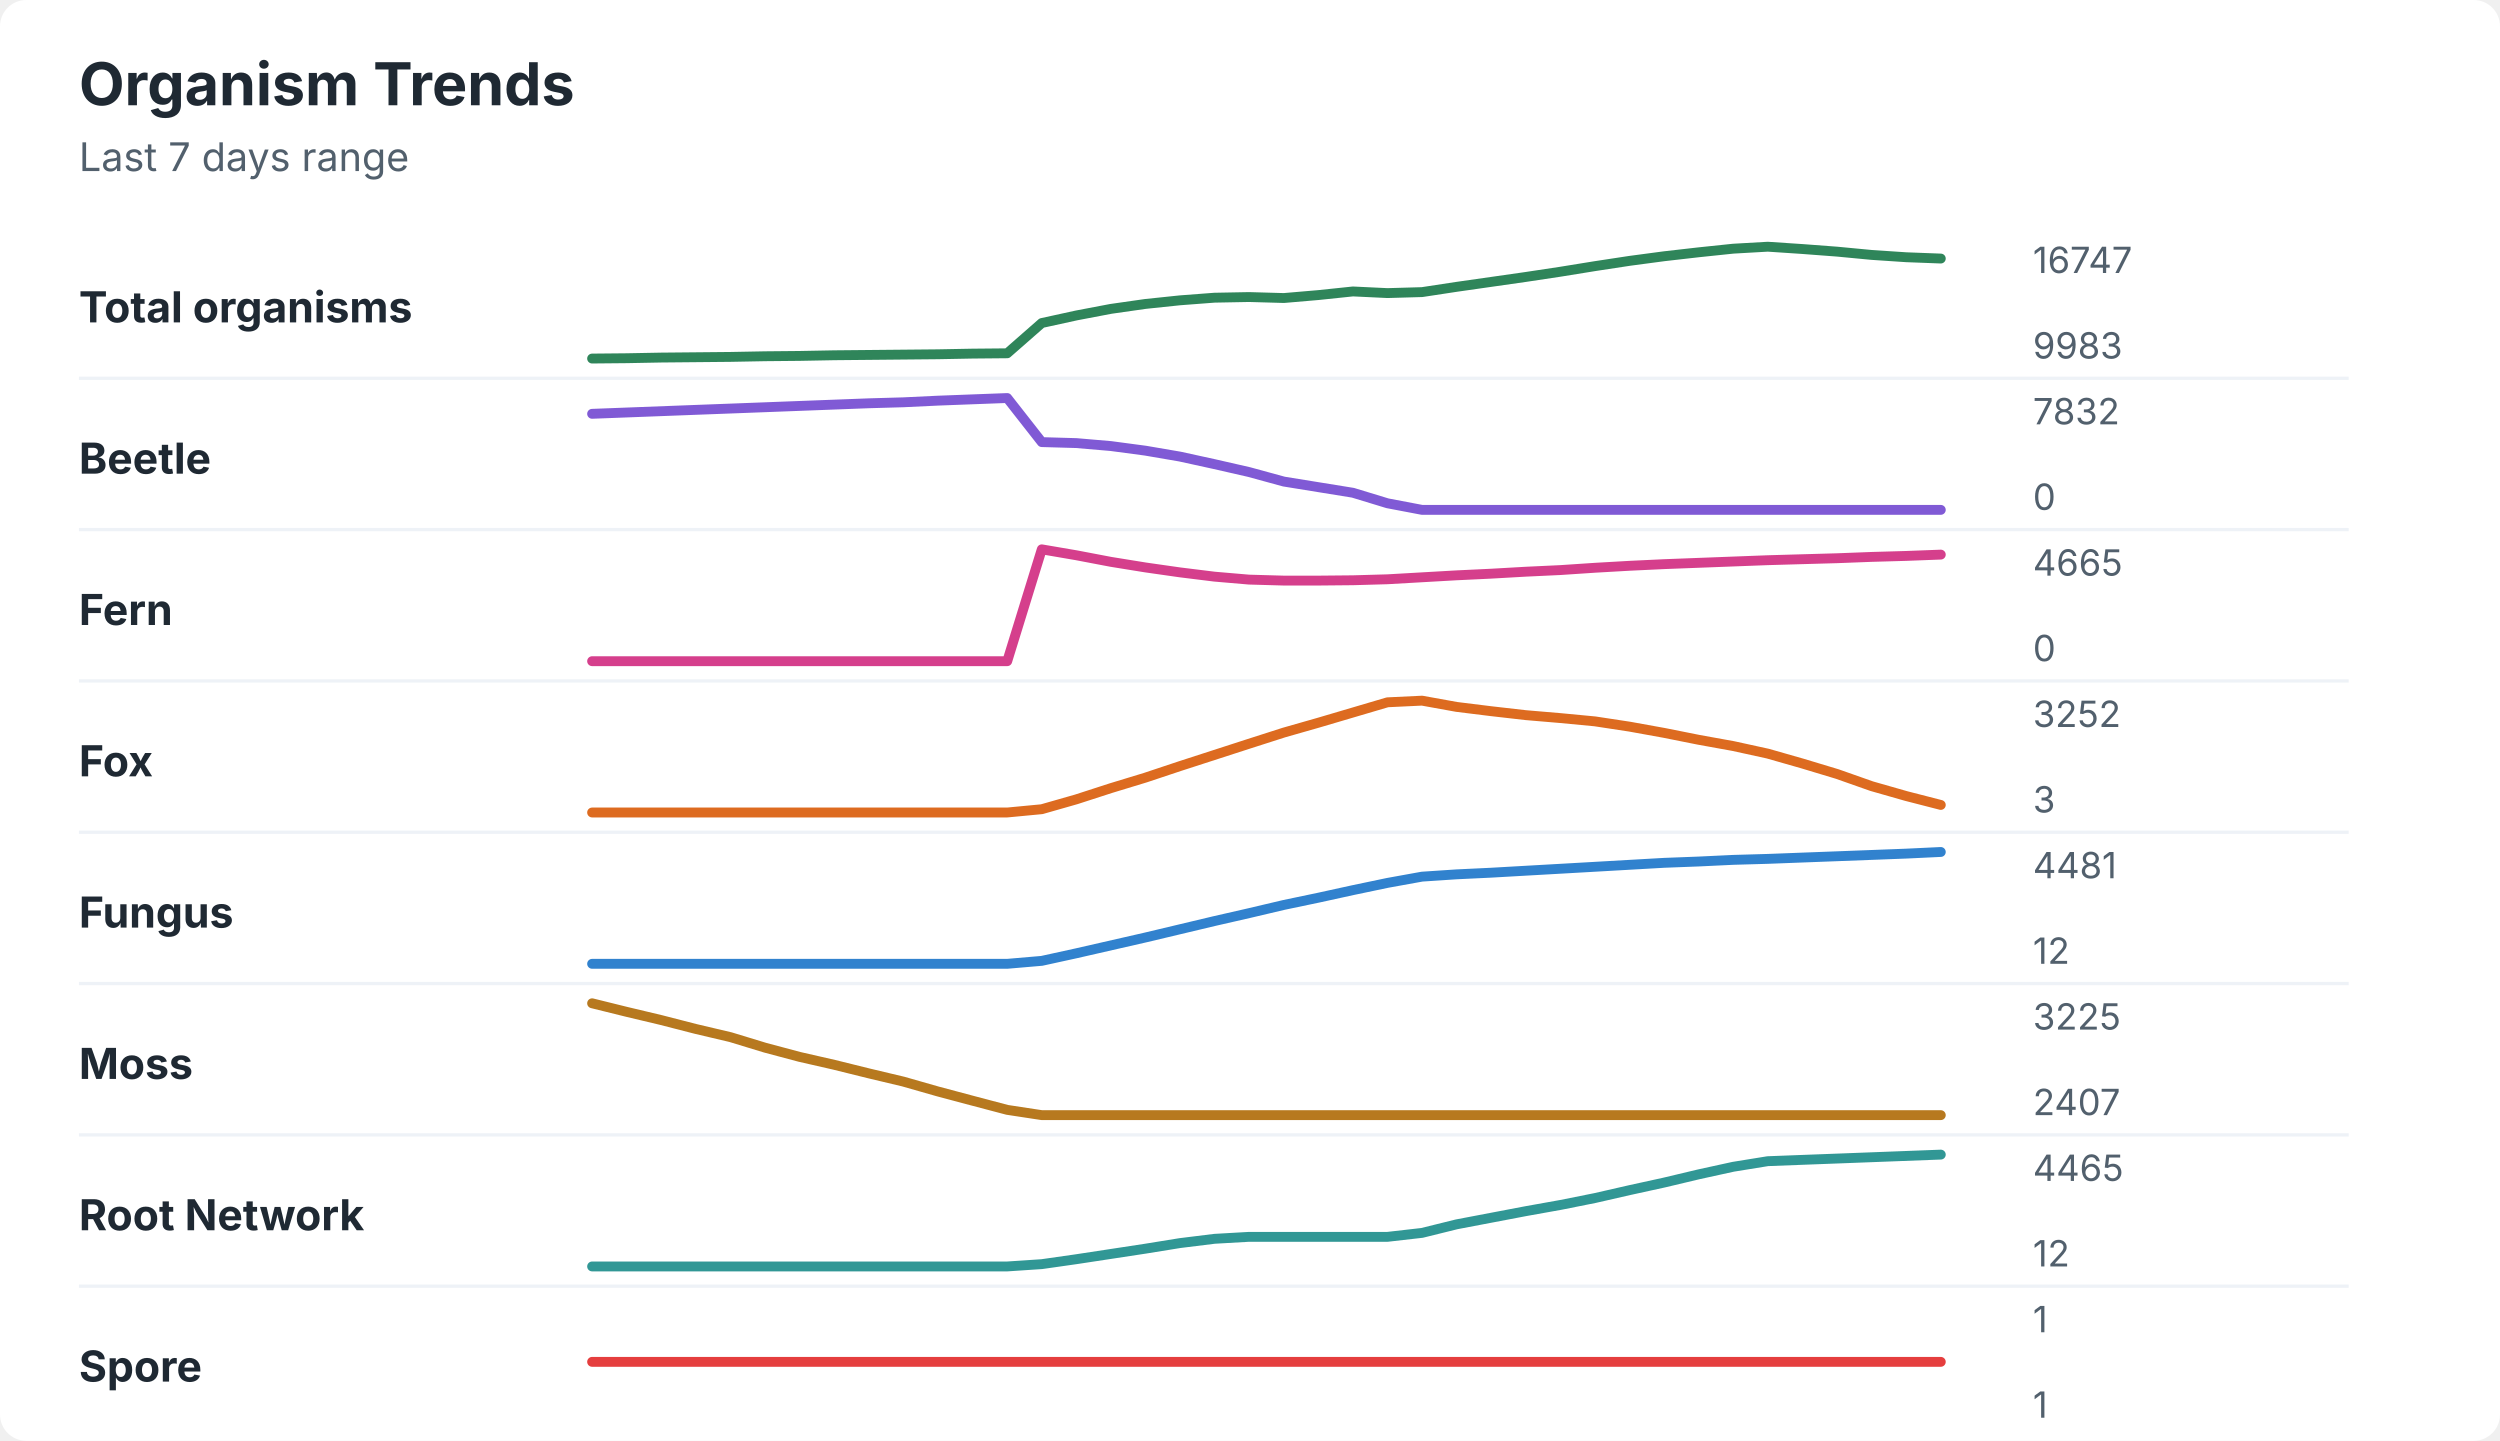
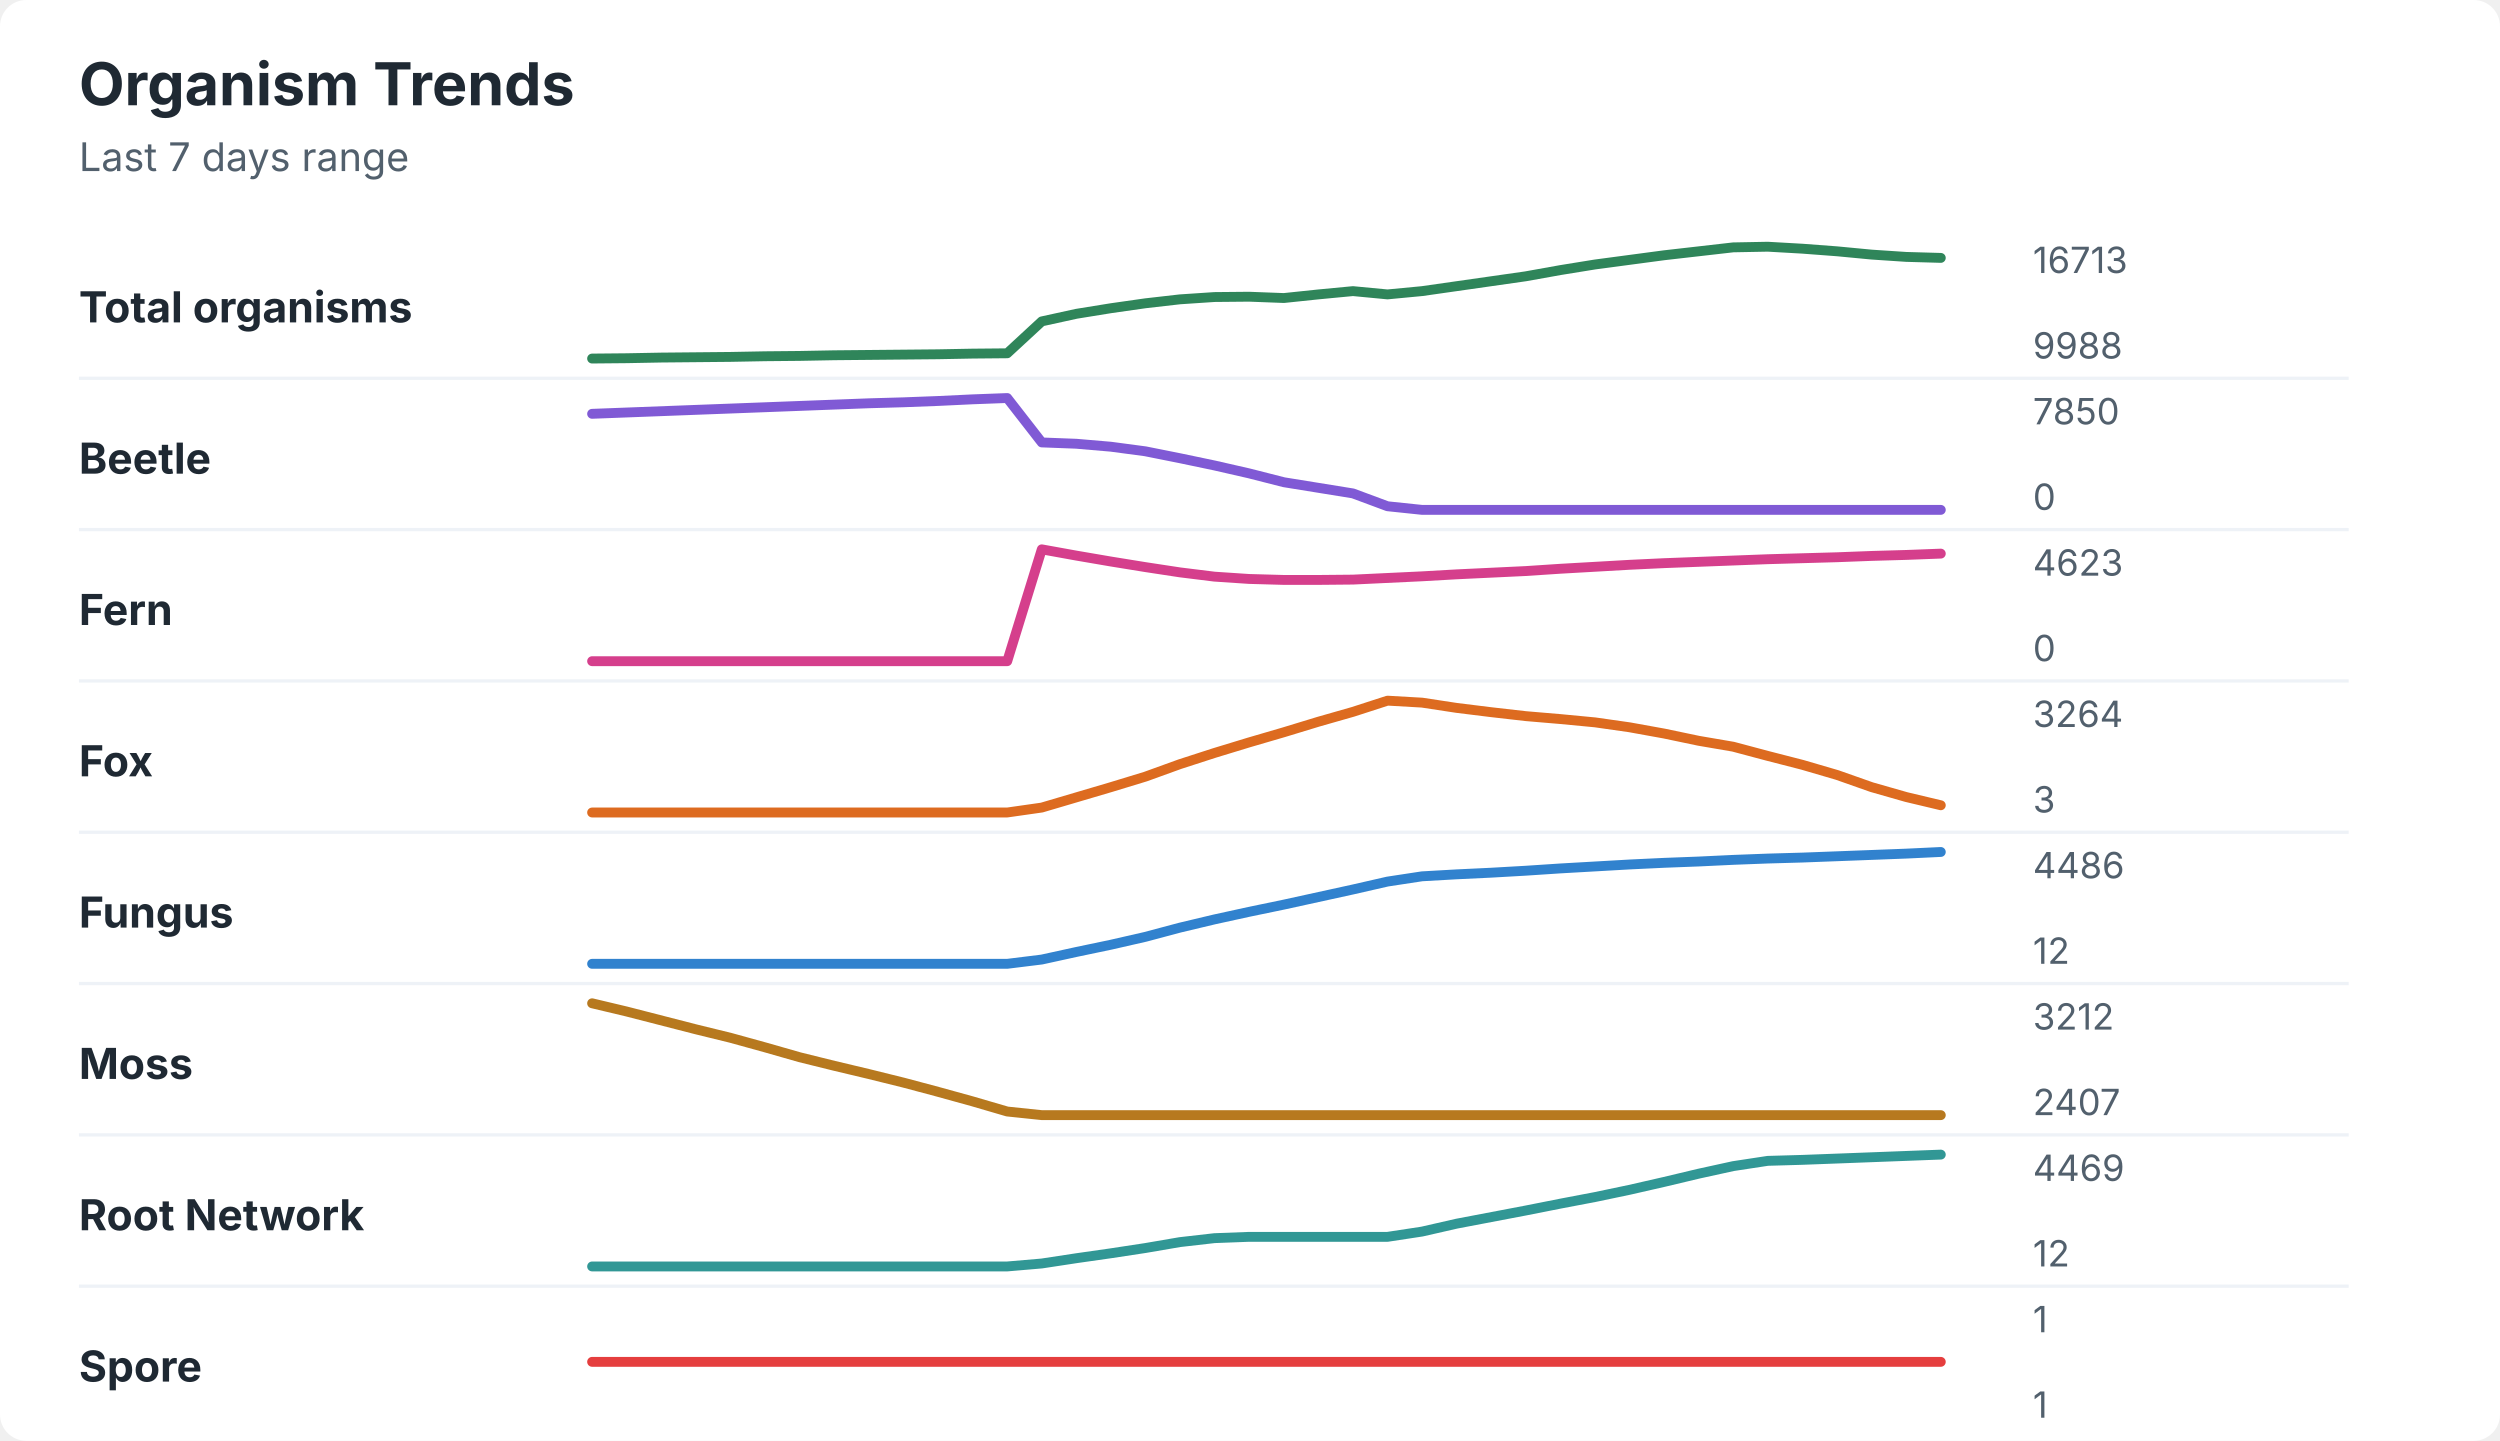
<svg xmlns="http://www.w3.org/2000/svg" width="760" height="438" viewBox="0 0 760 438" role="img" aria-labelledby="title desc">
  <rect width="760" height="438" rx="8" fill="#ffffff" />
  <style>
    text { font-family: -apple-system, BlinkMacSystemFont, "Segoe UI", sans-serif; }
    .title { font-size: 18px; font-weight: 700; fill: #1f2933; }
    .subtitle { font-size: 12px; fill: #52606d; }
    .label { font-size: 13px; font-weight: 650; fill: #1f2933; }
    .axis-value { font-size: 11px; fill: #52606d; }
    .separator { stroke: #eef2f7; stroke-width: 1; }
  </style>
  <text x="24" y="32" class="title">Organism Trends</text>
  <text x="24" y="52" class="subtitle">Last 7 days range</text>
  <text x="24" y="98" class="label">Total organisms</text>
-   <polyline points="180.0,109.0 190.5,108.9 201.0,108.7 211.5,108.6 222.1,108.5 232.6,108.3 243.1,108.2 253.6,108.0 264.1,107.9 274.6,107.8 285.1,107.7 295.6,107.5 306.2,107.4 316.7,98.2 327.2,95.9 337.7,93.9 348.2,92.4 358.7,91.3 369.2,90.5 379.7,90.3 390.3,90.6 400.8,89.7 411.3,88.6 421.8,89.1 432.3,88.8 442.8,87.2 453.3,85.7 463.8,84.2 474.4,82.6 484.9,80.9 495.4,79.3 505.9,77.9 516.4,76.7 526.9,75.6 537.4,75.0 547.9,75.7 558.5,76.5 569.0,77.5 579.5,78.2 590.0,78.6 " fill="none" stroke="#2f855a" stroke-width="3" stroke-linecap="round" stroke-linejoin="round" />
-   <text x="618" y="83" class="axis-value">16747</text>
-   <text x="618" y="109" class="axis-value">9983</text>
+   <polyline points="180.0,109.0 190.5,108.9 201.0,108.7 211.5,108.6 222.1,108.5 232.6,108.3 243.1,108.2 253.6,108.0 264.1,107.9 274.6,107.8 285.1,107.7 295.6,107.5 306.2,107.4 316.7,97.7 327.2,95.4 337.7,93.7 348.2,92.2 358.7,91.0 369.2,90.3 379.7,90.2 390.3,90.6 400.8,89.5 411.3,88.5 421.8,89.5 432.3,88.5 442.8,87.0 453.3,85.5 463.8,84.0 474.4,82.1 484.9,80.4 495.4,79.0 505.9,77.6 516.4,76.4 526.9,75.2 537.4,75.0 547.9,75.6 558.5,76.4 569.0,77.4 579.5,78.1 590.0,78.4 " fill="none" stroke="#2f855a" stroke-width="3" stroke-linecap="round" stroke-linejoin="round" />
+   <text x="618" y="83" class="axis-value">16713</text>
+   <text x="618" y="109" class="axis-value">9988</text>
  <line x1="24" y1="115.0" x2="714" y2="115.0" class="separator" />
  <text x="24" y="144" class="label">Beetle</text>
-   <polyline points="180.0,125.8 190.5,125.4 201.0,125.0 211.5,124.6 222.1,124.2 232.6,123.8 243.1,123.4 253.6,123.0 264.1,122.6 274.6,122.3 285.1,121.8 295.6,121.4 306.2,121.0 316.7,134.4 327.2,134.7 337.7,135.6 348.2,137.0 358.7,138.8 369.2,141.1 379.7,143.5 390.3,146.4 400.8,148.1 411.3,149.8 421.8,153.0 432.3,155.0 442.8,155.0 453.3,155.0 463.8,155.0 474.4,155.0 484.9,155.0 495.4,155.0 505.9,155.0 516.4,155.0 526.9,155.0 537.4,155.0 547.9,155.0 558.5,155.0 569.0,155.0 579.5,155.0 590.0,155.0 " fill="none" stroke="#805ad5" stroke-width="3" stroke-linecap="round" stroke-linejoin="round" />
-   <text x="618" y="129" class="axis-value">7832</text>
+   <polyline points="180.0,125.8 190.5,125.4 201.0,125.0 211.5,124.6 222.1,124.2 232.6,123.8 243.1,123.4 253.6,123.0 264.1,122.6 274.6,122.3 285.1,121.9 295.6,121.4 306.2,121.0 316.7,134.5 327.2,134.9 337.7,135.8 348.2,137.2 358.7,139.3 369.2,141.5 379.7,143.9 390.3,146.6 400.8,148.3 411.3,150.0 421.8,153.9 432.3,155.0 442.8,155.0 453.3,155.0 463.8,155.0 474.4,155.0 484.9,155.0 495.4,155.0 505.9,155.0 516.4,155.0 526.9,155.0 537.4,155.0 547.9,155.0 558.5,155.0 569.0,155.0 579.5,155.0 590.0,155.0 " fill="none" stroke="#805ad5" stroke-width="3" stroke-linecap="round" stroke-linejoin="round" />
+   <text x="618" y="129" class="axis-value">7850</text>
  <text x="618" y="155" class="axis-value">0</text>
  <line x1="24" y1="161.0" x2="714" y2="161.0" class="separator" />
  <text x="24" y="190" class="label">Fern</text>
-   <polyline points="180.0,201.0 190.5,201.0 201.0,201.0 211.5,201.0 222.1,201.0 232.6,201.0 243.1,201.0 253.6,201.0 264.1,201.0 274.6,201.0 285.1,201.0 295.6,201.0 306.2,201.0 316.7,167.0 327.2,168.8 337.7,170.8 348.2,172.5 358.7,174.0 369.2,175.3 379.7,176.2 390.3,176.5 400.8,176.5 411.3,176.4 421.8,176.1 432.3,175.5 442.8,174.9 453.3,174.4 463.8,173.8 474.4,173.3 484.9,172.6 495.4,172.0 505.9,171.5 516.4,171.1 526.9,170.7 537.4,170.3 547.9,170.0 558.5,169.7 569.0,169.3 579.5,169.0 590.0,168.6 " fill="none" stroke="#d53f8c" stroke-width="3" stroke-linecap="round" stroke-linejoin="round" />
-   <text x="618" y="175" class="axis-value">4665</text>
+   <polyline points="180.0,201.0 190.5,201.0 201.0,201.0 211.5,201.0 222.1,201.0 232.6,201.0 243.1,201.0 253.6,201.0 264.1,201.0 274.6,201.0 285.1,201.0 295.6,201.0 306.2,201.0 316.7,167.0 327.2,168.9 337.7,170.7 348.2,172.4 358.7,174.0 369.2,175.3 379.7,176.0 390.3,176.3 400.8,176.3 411.3,176.2 421.8,175.7 432.3,175.2 442.8,174.6 453.3,174.1 463.8,173.6 474.4,172.9 484.9,172.3 495.4,171.7 505.9,171.2 516.4,170.8 526.9,170.4 537.4,170.0 547.9,169.7 558.5,169.4 569.0,169.0 579.5,168.7 590.0,168.3 " fill="none" stroke="#d53f8c" stroke-width="3" stroke-linecap="round" stroke-linejoin="round" />
+   <text x="618" y="175" class="axis-value">4623</text>
  <text x="618" y="201" class="axis-value">0</text>
  <line x1="24" y1="207.0" x2="714" y2="207.0" class="separator" />
  <text x="24" y="236" class="label">Fox</text>
-   <polyline points="180.0,247.0 190.5,247.0 201.0,247.0 211.5,247.0 222.1,247.0 232.6,247.0 243.1,247.0 253.6,247.0 264.1,247.0 274.6,247.0 285.1,247.0 295.6,247.0 306.2,247.0 316.7,246.0 327.2,243.0 337.7,239.6 348.2,236.4 358.7,232.9 369.2,229.5 379.7,226.1 390.3,222.7 400.8,219.7 411.3,216.6 421.8,213.5 432.3,213.0 442.8,214.9 453.3,216.2 463.8,217.4 474.4,218.3 484.9,219.3 495.4,220.9 505.9,222.8 516.4,224.9 526.9,226.8 537.4,229.1 547.9,232.1 558.5,235.3 569.0,239.0 579.5,242.0 590.0,244.7 " fill="none" stroke="#dd6b20" stroke-width="3" stroke-linecap="round" stroke-linejoin="round" />
-   <text x="618" y="221" class="axis-value">3252</text>
+   <polyline points="180.0,247.0 190.5,247.0 201.0,247.0 211.5,247.0 222.1,247.0 232.6,247.0 243.1,247.0 253.6,247.0 264.1,247.0 274.6,247.0 285.1,247.0 295.6,247.0 306.2,247.0 316.7,245.5 327.2,242.4 337.7,239.3 348.2,236.1 358.7,232.3 369.2,228.9 379.7,225.7 390.3,222.6 400.8,219.4 411.3,216.4 421.8,213.0 432.3,213.6 442.8,215.2 453.3,216.5 463.8,217.7 474.4,218.6 484.9,219.6 495.4,221.1 505.9,223.0 516.4,225.2 526.9,227.0 537.4,229.8 547.9,232.5 558.5,235.6 569.0,239.3 579.5,242.3 590.0,244.8 " fill="none" stroke="#dd6b20" stroke-width="3" stroke-linecap="round" stroke-linejoin="round" />
+   <text x="618" y="221" class="axis-value">3264</text>
  <text x="618" y="247" class="axis-value">3</text>
  <line x1="24" y1="253.0" x2="714" y2="253.0" class="separator" />
  <text x="24" y="282" class="label">Fungus</text>
-   <polyline points="180.0,293.0 190.5,293.0 201.0,293.0 211.5,293.0 222.1,293.0 232.6,293.0 243.1,293.0 253.6,293.0 264.1,293.0 274.6,293.0 285.1,293.0 295.6,293.0 306.2,293.0 316.7,292.1 327.2,289.8 337.7,287.4 348.2,285.0 358.7,282.5 369.2,280.0 379.7,277.6 390.3,275.1 400.8,272.9 411.3,270.6 421.8,268.4 432.3,266.5 442.8,265.8 453.3,265.3 463.8,264.7 474.4,264.1 484.9,263.5 495.4,262.9 505.9,262.3 516.4,261.9 526.9,261.4 537.4,261.1 547.9,260.7 558.5,260.3 569.0,259.9 579.5,259.5 590.0,259.0 " fill="none" stroke="#3182ce" stroke-width="3" stroke-linecap="round" stroke-linejoin="round" />
-   <text x="618" y="267" class="axis-value">4481</text>
+   <polyline points="180.0,293.0 190.5,293.0 201.0,293.0 211.5,293.0 222.1,293.0 232.6,293.0 243.1,293.0 253.6,293.0 264.1,293.0 274.6,293.0 285.1,293.0 295.6,293.0 306.2,293.0 316.7,291.7 327.2,289.4 337.7,287.2 348.2,284.8 358.7,282.0 369.2,279.5 379.7,277.2 390.3,275.0 400.8,272.7 411.3,270.4 421.8,268.0 432.3,266.4 442.8,265.8 453.3,265.3 463.8,264.7 474.4,264.0 484.9,263.4 495.4,262.8 505.9,262.3 516.4,261.9 526.9,261.4 537.4,261.0 547.9,260.7 558.5,260.3 569.0,259.9 579.5,259.5 590.0,259.0 " fill="none" stroke="#3182ce" stroke-width="3" stroke-linecap="round" stroke-linejoin="round" />
+   <text x="618" y="267" class="axis-value">4486</text>
  <text x="618" y="293" class="axis-value">12</text>
  <line x1="24" y1="299.0" x2="714" y2="299.0" class="separator" />
  <text x="24" y="328" class="label">Moss</text>
-   <polyline points="180.0,305.0 190.5,307.6 201.0,310.1 211.5,312.8 222.1,315.3 232.6,318.5 243.1,321.3 253.6,323.7 264.1,326.3 274.6,328.8 285.1,331.8 295.6,334.6 306.2,337.4 316.7,339.0 327.2,339.0 337.7,339.0 348.2,339.0 358.7,339.0 369.2,339.0 379.7,339.0 390.3,339.0 400.8,339.0 411.3,339.0 421.8,339.0 432.3,339.0 442.8,339.0 453.3,339.0 463.8,339.0 474.4,339.0 484.9,339.0 495.4,339.0 505.9,339.0 516.4,339.0 526.9,339.0 537.4,339.0 547.9,339.0 558.5,339.0 569.0,339.0 579.5,339.0 590.0,339.0 " fill="none" stroke="#b7791f" stroke-width="3" stroke-linecap="round" stroke-linejoin="round" />
-   <text x="618" y="313" class="axis-value">3225</text>
+   <polyline points="180.0,305.0 190.5,307.5 201.0,310.2 211.5,312.9 222.1,315.5 232.6,318.4 243.1,321.4 253.6,324.0 264.1,326.5 274.6,329.1 285.1,331.9 295.6,334.8 306.2,337.9 316.7,339.0 327.2,339.0 337.7,339.0 348.2,339.0 358.7,339.0 369.2,339.0 379.7,339.0 390.3,339.0 400.8,339.0 411.3,339.0 421.8,339.0 432.3,339.0 442.8,339.0 453.3,339.0 463.8,339.0 474.4,339.0 484.9,339.0 495.4,339.0 505.9,339.0 516.4,339.0 526.9,339.0 537.4,339.0 547.9,339.0 558.5,339.0 569.0,339.0 579.5,339.0 590.0,339.0 " fill="none" stroke="#b7791f" stroke-width="3" stroke-linecap="round" stroke-linejoin="round" />
+   <text x="618" y="313" class="axis-value">3212</text>
  <text x="618" y="339" class="axis-value">2407</text>
  <line x1="24" y1="345.0" x2="714" y2="345.0" class="separator" />
  <text x="24" y="374" class="label">Root Network</text>
-   <polyline points="180.0,385.0 190.5,385.0 201.0,385.0 211.5,385.0 222.1,385.0 232.6,385.0 243.1,385.0 253.6,385.0 264.1,385.0 274.6,385.0 285.1,385.0 295.6,385.0 306.2,385.0 316.7,384.3 327.2,382.8 337.7,381.2 348.2,379.6 358.7,377.9 369.2,376.6 379.7,376.0 390.3,376.0 400.8,376.0 411.3,376.0 421.8,376.0 432.3,374.8 442.8,372.2 453.3,370.2 463.8,368.2 474.4,366.3 484.9,364.2 495.4,361.8 505.9,359.5 516.4,357.0 526.9,354.7 537.4,353.0 547.9,352.6 558.5,352.2 569.0,351.8 579.5,351.4 590.0,351.0 " fill="none" stroke="#319795" stroke-width="3" stroke-linecap="round" stroke-linejoin="round" />
-   <text x="618" y="359" class="axis-value">4465</text>
+   <polyline points="180.0,385.0 190.5,385.0 201.0,385.0 211.5,385.0 222.1,385.0 232.6,385.0 243.1,385.0 253.6,385.0 264.1,385.0 274.6,385.0 285.1,385.0 295.6,385.0 306.2,385.0 316.7,384.1 327.2,382.5 337.7,381.0 348.2,379.4 358.7,377.6 369.2,376.4 379.7,376.0 390.3,376.0 400.8,376.0 411.3,376.0 421.8,376.0 432.3,374.4 442.8,372.0 453.3,370.0 463.8,368.0 474.4,365.9 484.9,363.9 495.4,361.7 505.9,359.3 516.4,356.8 526.9,354.5 537.4,352.9 547.9,352.6 558.5,352.2 569.0,351.8 579.5,351.4 590.0,351.0 " fill="none" stroke="#319795" stroke-width="3" stroke-linecap="round" stroke-linejoin="round" />
+   <text x="618" y="359" class="axis-value">4469</text>
  <text x="618" y="385" class="axis-value">12</text>
  <line x1="24" y1="391.0" x2="714" y2="391.0" class="separator" />
  <text x="24" y="420" class="label">Spore</text>
  <polyline points="180.0,414.0 190.5,414.0 201.0,414.0 211.5,414.0 222.1,414.0 232.6,414.0 243.1,414.0 253.6,414.0 264.1,414.0 274.6,414.0 285.1,414.0 295.6,414.0 306.2,414.0 316.7,414.0 327.2,414.0 337.7,414.0 348.2,414.0 358.7,414.0 369.2,414.0 379.7,414.0 390.3,414.0 400.8,414.0 411.3,414.0 421.8,414.0 432.3,414.0 442.8,414.0 453.3,414.0 463.8,414.0 474.4,414.0 484.9,414.0 495.4,414.0 505.9,414.0 516.4,414.0 526.9,414.0 537.4,414.0 547.9,414.0 558.5,414.0 569.0,414.0 579.5,414.0 590.0,414.0 " fill="none" stroke="#e53e3e" stroke-width="3" stroke-linecap="round" stroke-linejoin="round" />
  <text x="618" y="405" class="axis-value">1</text>
  <text x="618" y="431" class="axis-value">1</text>
</svg>
